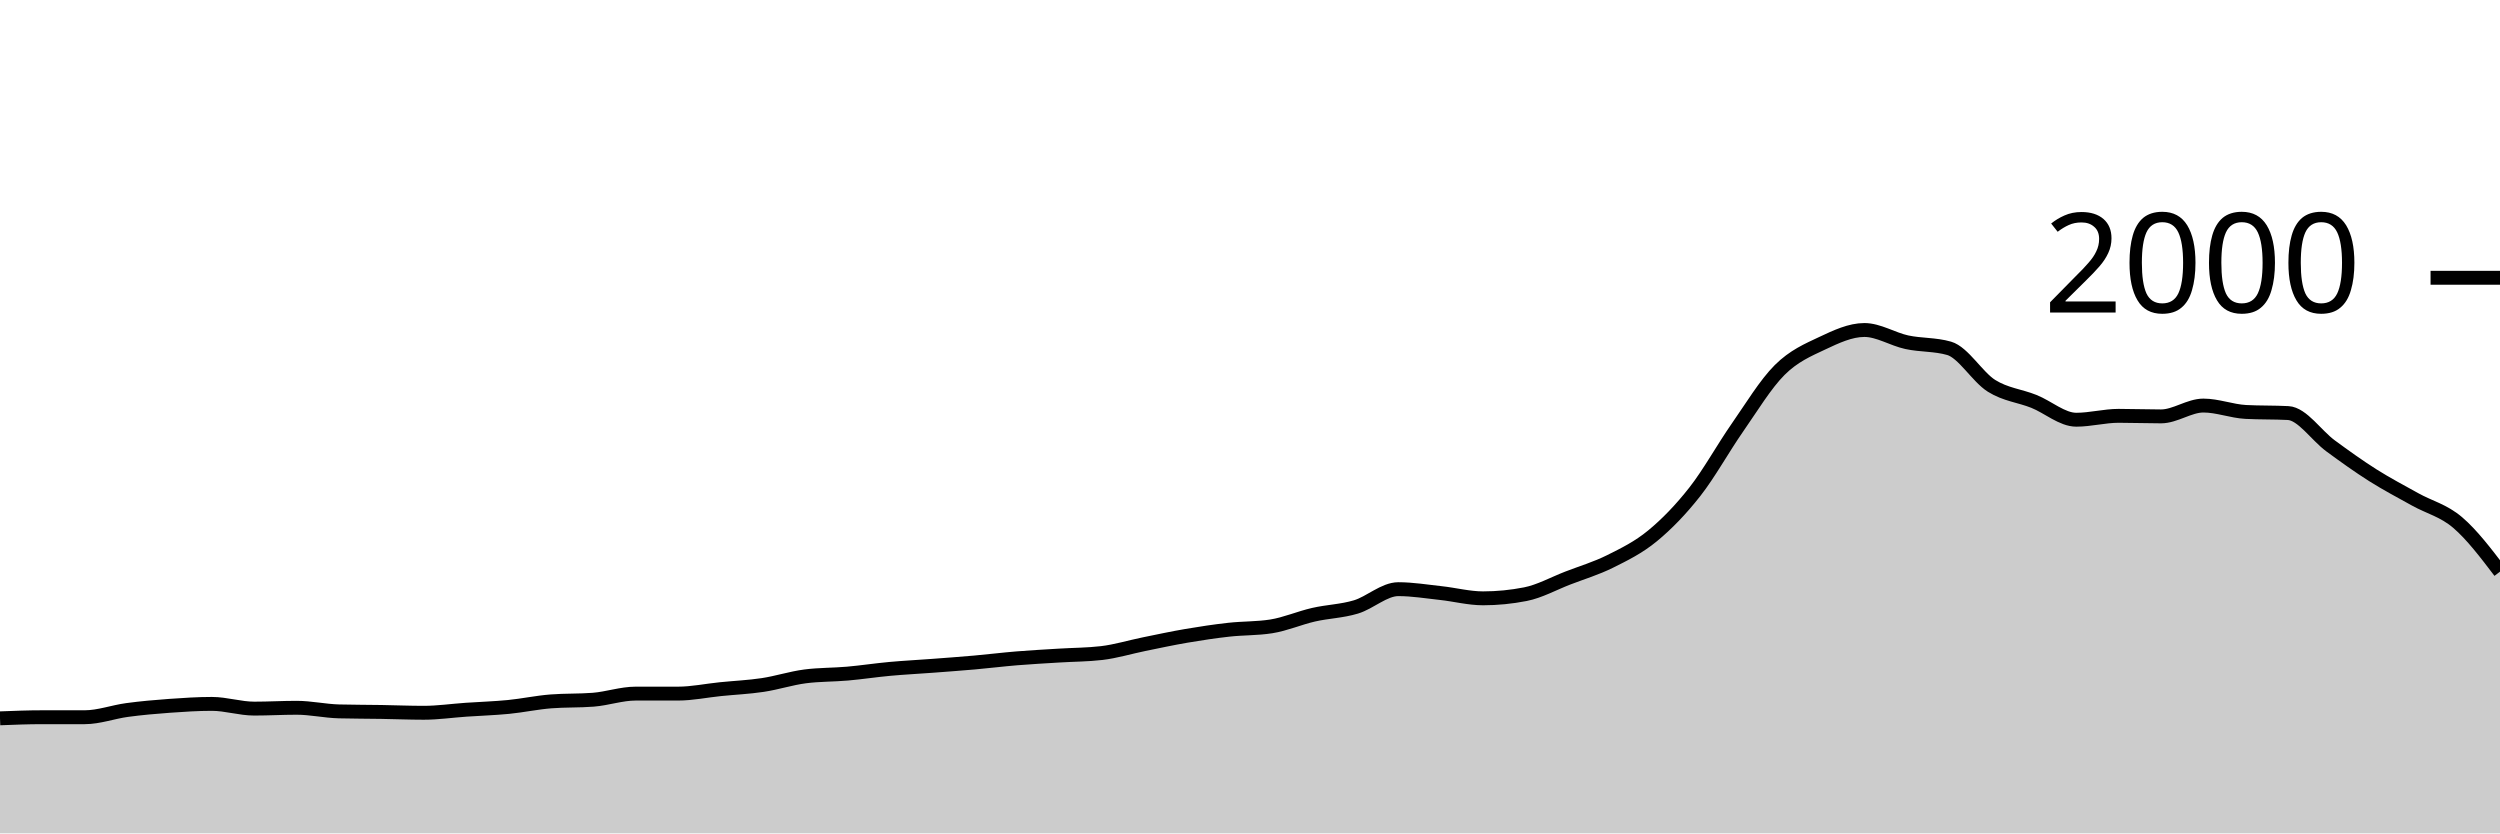
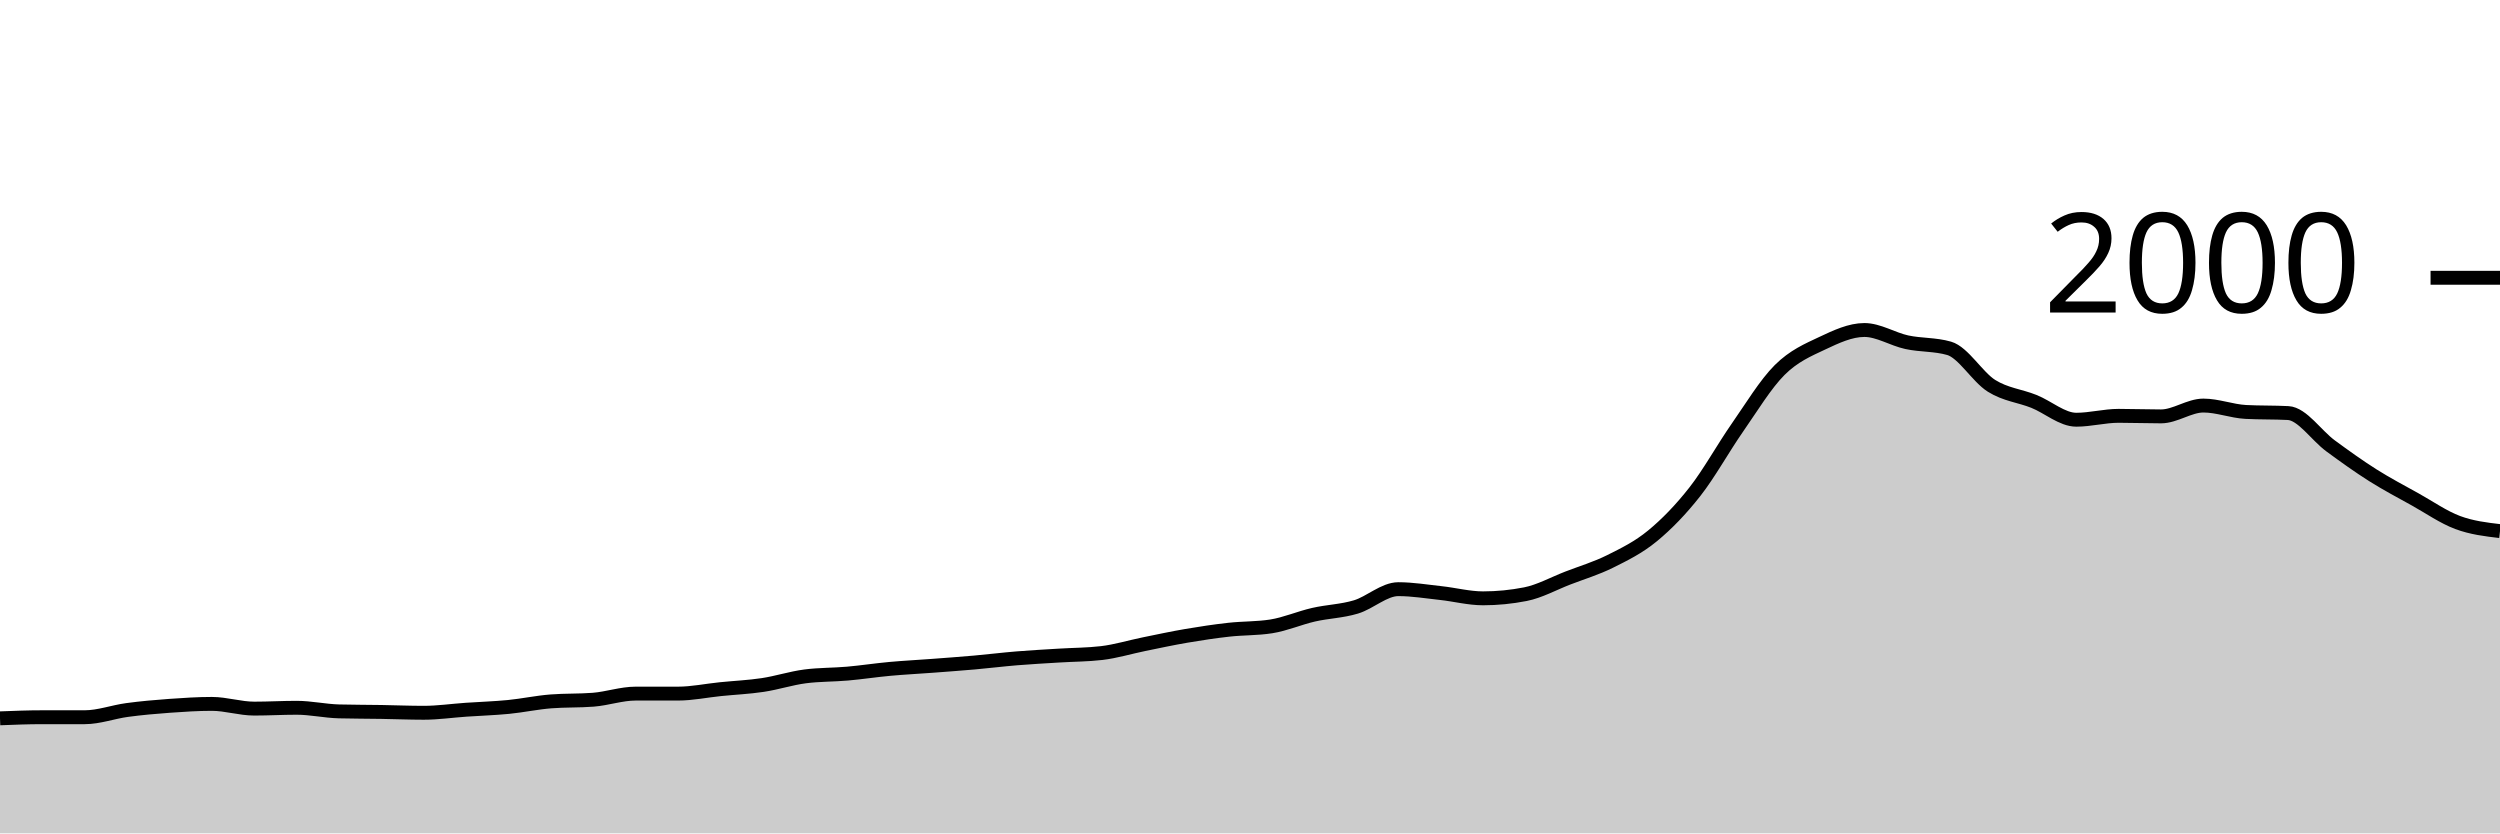
<svg xmlns="http://www.w3.org/2000/svg" viewBox="0 0 180 60">
  <g transform="translate(0,20)">
-     <path class="area" fill="rgba(0, 0, 0, 0.2)" d="M0,31.72C1.017,31.68,2.034,31.64,3.051,31.64C4.068,31.64,5.085,31.64,6.102,31.64C7.119,31.64,8.136,31.257,9.153,31.12C10.169,30.983,11.186,30.893,12.203,30.82C13.22,30.747,14.237,30.68,15.254,30.68C16.271,30.68,17.288,31.02,18.305,31.02C19.322,31.02,20.339,30.96,21.356,30.96C22.373,30.96,23.39,31.193,24.407,31.22C25.424,31.247,26.441,31.243,27.458,31.26C28.475,31.277,29.492,31.32,30.508,31.32C31.525,31.32,32.542,31.17,33.559,31.1C34.576,31.03,35.593,31,36.61,30.9C37.627,30.8,38.644,30.58,39.661,30.5C40.678,30.42,41.695,30.46,42.712,30.38C43.729,30.3,44.746,29.94,45.763,29.94C46.78,29.94,47.797,29.94,48.814,29.94C49.831,29.94,50.847,29.723,51.864,29.62C52.881,29.517,53.898,29.473,54.915,29.32C55.932,29.167,56.949,28.833,57.966,28.7C58.983,28.567,60,28.59,61.017,28.5C62.034,28.41,63.051,28.253,64.068,28.16C65.085,28.067,66.102,28.017,67.119,27.94C68.136,27.863,69.153,27.79,70.169,27.7C71.186,27.61,72.203,27.483,73.22,27.4C74.237,27.317,75.254,27.263,76.271,27.2C77.288,27.137,78.305,27.14,79.322,27.02C80.339,26.9,81.356,26.587,82.373,26.38C83.39,26.173,84.407,25.953,85.424,25.78C86.441,25.607,87.458,25.453,88.475,25.34C89.492,25.227,90.508,25.26,91.525,25.1C92.542,24.94,93.559,24.493,94.576,24.26C95.593,24.027,96.61,24.007,97.627,23.7C98.644,23.393,99.661,22.42,100.678,22.42C101.695,22.42,102.712,22.59,103.729,22.7C104.746,22.81,105.763,23.08,106.78,23.08C107.797,23.08,108.814,22.98,109.831,22.78C110.847,22.58,111.864,22.013,112.881,21.62C113.898,21.227,114.915,20.927,115.932,20.42C116.949,19.913,117.966,19.417,118.983,18.58C120,17.743,121.017,16.697,122.034,15.4C123.051,14.103,124.068,12.26,125.085,10.8C126.102,9.34,127.119,7.653,128.136,6.64C129.153,5.627,130.169,5.2,131.186,4.72C132.203,4.24,133.22,3.76,134.237,3.76C135.254,3.76,136.271,4.42,137.288,4.64C138.305,4.86,139.322,4.787,140.339,5.08C141.356,5.373,142.373,7.143,143.39,7.78C144.407,8.417,145.424,8.493,146.441,8.9C147.458,9.307,148.475,10.22,149.492,10.22C150.508,10.22,151.525,9.94,152.542,9.94C153.559,9.94,154.576,9.98,155.593,9.98C156.61,9.98,157.627,9.2,158.644,9.2C159.661,9.2,160.678,9.607,161.695,9.66C162.712,9.713,163.729,9.687,164.746,9.74C165.763,9.793,166.78,11.353,167.797,12.1C168.814,12.847,169.831,13.577,170.847,14.22C171.864,14.863,172.881,15.393,173.898,15.96C174.915,16.527,175.932,16.753,176.949,17.62C177.966,18.487,178.983,19.823,180,21.16L180,40C178.983,40,177.966,40,176.949,40C175.932,40,174.915,40,173.898,40C172.881,40,171.864,40,170.847,40C169.831,40,168.814,40,167.797,40C166.78,40,165.763,40,164.746,40C163.729,40,162.712,40,161.695,40C160.678,40,159.661,40,158.644,40C157.627,40,156.61,40,155.593,40C154.576,40,153.559,40,152.542,40C151.525,40,150.508,40,149.492,40C148.475,40,147.458,40,146.441,40C145.424,40,144.407,40,143.39,40C142.373,40,141.356,40,140.339,40C139.322,40,138.305,40,137.288,40C136.271,40,135.254,40,134.237,40C133.22,40,132.203,40,131.186,40C130.169,40,129.153,40,128.136,40C127.119,40,126.102,40,125.085,40C124.068,40,123.051,40,122.034,40C121.017,40,120,40,118.983,40C117.966,40,116.949,40,115.932,40C114.915,40,113.898,40,112.881,40C111.864,40,110.847,40,109.831,40C108.814,40,107.797,40,106.78,40C105.763,40,104.746,40,103.729,40C102.712,40,101.695,40,100.678,40C99.661,40,98.644,40,97.627,40C96.61,40,95.593,40,94.576,40C93.559,40,92.542,40,91.525,40C90.508,40,89.492,40,88.475,40C87.458,40,86.441,40,85.424,40C84.407,40,83.39,40,82.373,40C81.356,40,80.339,40,79.322,40C78.305,40,77.288,40,76.271,40C75.254,40,74.237,40,73.22,40C72.203,40,71.186,40,70.169,40C69.153,40,68.136,40,67.119,40C66.102,40,65.085,40,64.068,40C63.051,40,62.034,40,61.017,40C60,40,58.983,40,57.966,40C56.949,40,55.932,40,54.915,40C53.898,40,52.881,40,51.864,40C50.847,40,49.831,40,48.814,40C47.797,40,46.78,40,45.763,40C44.746,40,43.729,40,42.712,40C41.695,40,40.678,40,39.661,40C38.644,40,37.627,40,36.61,40C35.593,40,34.576,40,33.559,40C32.542,40,31.525,40,30.508,40C29.492,40,28.475,40,27.458,40C26.441,40,25.424,40,24.407,40C23.39,40,22.373,40,21.356,40C20.339,40,19.322,40,18.305,40C17.288,40,16.271,40,15.254,40C14.237,40,13.22,40,12.203,40C11.186,40,10.169,40,9.153,40C8.136,40,7.119,40,6.102,40C5.085,40,4.068,40,3.051,40C2.034,40,1.017,40,0,40Z" />
-     <path class="line" stroke="black" fill="none" d="M0,31.72C1.017,31.68,2.034,31.64,3.051,31.64C4.068,31.64,5.085,31.64,6.102,31.64C7.119,31.64,8.136,31.257,9.153,31.12C10.169,30.983,11.186,30.893,12.203,30.82C13.22,30.747,14.237,30.68,15.254,30.68C16.271,30.68,17.288,31.02,18.305,31.02C19.322,31.02,20.339,30.96,21.356,30.96C22.373,30.96,23.39,31.193,24.407,31.22C25.424,31.247,26.441,31.243,27.458,31.26C28.475,31.277,29.492,31.32,30.508,31.32C31.525,31.32,32.542,31.17,33.559,31.1C34.576,31.03,35.593,31,36.61,30.9C37.627,30.8,38.644,30.58,39.661,30.5C40.678,30.42,41.695,30.46,42.712,30.38C43.729,30.3,44.746,29.94,45.763,29.94C46.78,29.94,47.797,29.94,48.814,29.94C49.831,29.94,50.847,29.723,51.864,29.62C52.881,29.517,53.898,29.473,54.915,29.32C55.932,29.167,56.949,28.833,57.966,28.7C58.983,28.567,60,28.59,61.017,28.5C62.034,28.41,63.051,28.253,64.068,28.16C65.085,28.067,66.102,28.017,67.119,27.94C68.136,27.863,69.153,27.79,70.169,27.7C71.186,27.61,72.203,27.483,73.22,27.4C74.237,27.317,75.254,27.263,76.271,27.2C77.288,27.137,78.305,27.14,79.322,27.02C80.339,26.9,81.356,26.587,82.373,26.38C83.39,26.173,84.407,25.953,85.424,25.78C86.441,25.607,87.458,25.453,88.475,25.34C89.492,25.227,90.508,25.26,91.525,25.1C92.542,24.94,93.559,24.493,94.576,24.26C95.593,24.027,96.61,24.007,97.627,23.7C98.644,23.393,99.661,22.42,100.678,22.42C101.695,22.42,102.712,22.59,103.729,22.7C104.746,22.81,105.763,23.08,106.78,23.08C107.797,23.08,108.814,22.98,109.831,22.78C110.847,22.58,111.864,22.013,112.881,21.62C113.898,21.227,114.915,20.927,115.932,20.42C116.949,19.913,117.966,19.417,118.983,18.58C120,17.743,121.017,16.697,122.034,15.4C123.051,14.103,124.068,12.26,125.085,10.8C126.102,9.34,127.119,7.653,128.136,6.64C129.153,5.627,130.169,5.2,131.186,4.72C132.203,4.24,133.22,3.76,134.237,3.76C135.254,3.76,136.271,4.42,137.288,4.64C138.305,4.86,139.322,4.787,140.339,5.08C141.356,5.373,142.373,7.143,143.39,7.78C144.407,8.417,145.424,8.493,146.441,8.9C147.458,9.307,148.475,10.22,149.492,10.22C150.508,10.22,151.525,9.94,152.542,9.94C153.559,9.94,154.576,9.98,155.593,9.98C156.61,9.98,157.627,9.2,158.644,9.2C159.661,9.2,160.678,9.607,161.695,9.66C162.712,9.713,163.729,9.687,164.746,9.74C165.763,9.793,166.78,11.353,167.797,12.1C168.814,12.847,169.831,13.577,170.847,14.22C171.864,14.863,172.881,15.393,173.898,15.96C174.915,16.527,175.932,16.753,176.949,17.62C177.966,18.487,178.983,19.823,180,21.16" />
+     <path class="area" fill="rgba(0, 0, 0, 0.2)" d="M0,31.72C1.017,31.68,2.034,31.64,3.051,31.64C4.068,31.64,5.085,31.64,6.102,31.64C7.119,31.64,8.136,31.257,9.153,31.12C10.169,30.983,11.186,30.893,12.203,30.82C13.22,30.747,14.237,30.68,15.254,30.68C16.271,30.68,17.288,31.02,18.305,31.02C19.322,31.02,20.339,30.96,21.356,30.96C22.373,30.96,23.39,31.193,24.407,31.22C25.424,31.247,26.441,31.243,27.458,31.26C28.475,31.277,29.492,31.32,30.508,31.32C31.525,31.32,32.542,31.17,33.559,31.1C34.576,31.03,35.593,31,36.61,30.9C37.627,30.8,38.644,30.58,39.661,30.5C40.678,30.42,41.695,30.46,42.712,30.38C43.729,30.3,44.746,29.94,45.763,29.94C46.78,29.94,47.797,29.94,48.814,29.94C49.831,29.94,50.847,29.723,51.864,29.62C52.881,29.517,53.898,29.473,54.915,29.32C55.932,29.167,56.949,28.833,57.966,28.7C58.983,28.567,60,28.59,61.017,28.5C62.034,28.41,63.051,28.253,64.068,28.16C65.085,28.067,66.102,28.017,67.119,27.94C68.136,27.863,69.153,27.79,70.169,27.7C71.186,27.61,72.203,27.483,73.22,27.4C74.237,27.317,75.254,27.263,76.271,27.2C77.288,27.137,78.305,27.14,79.322,27.02C80.339,26.9,81.356,26.587,82.373,26.38C83.39,26.173,84.407,25.953,85.424,25.78C86.441,25.607,87.458,25.453,88.475,25.34C89.492,25.227,90.508,25.26,91.525,25.1C92.542,24.94,93.559,24.493,94.576,24.26C95.593,24.027,96.61,24.007,97.627,23.7C98.644,23.393,99.661,22.42,100.678,22.42C101.695,22.42,102.712,22.59,103.729,22.7C104.746,22.81,105.763,23.08,106.78,23.08C107.797,23.08,108.814,22.98,109.831,22.78C110.847,22.58,111.864,22.013,112.881,21.62C113.898,21.227,114.915,20.927,115.932,20.42C116.949,19.913,117.966,19.417,118.983,18.58C120,17.743,121.017,16.697,122.034,15.4C123.051,14.103,124.068,12.26,125.085,10.8C126.102,9.34,127.119,7.653,128.136,6.64C129.153,5.627,130.169,5.2,131.186,4.72C132.203,4.24,133.22,3.76,134.237,3.76C135.254,3.76,136.271,4.42,137.288,4.64C138.305,4.86,139.322,4.787,140.339,5.08C141.356,5.373,142.373,7.143,143.39,7.78C144.407,8.417,145.424,8.493,146.441,8.9C147.458,9.307,148.475,10.22,149.492,10.22C150.508,10.22,151.525,9.94,152.542,9.94C153.559,9.94,154.576,9.98,155.593,9.98C156.61,9.98,157.627,9.2,158.644,9.2C159.661,9.2,160.678,9.607,161.695,9.66C162.712,9.713,163.729,9.687,164.746,9.74C165.763,9.793,166.78,11.353,167.797,12.1C168.814,12.847,169.831,13.577,170.847,14.22C171.864,14.863,172.881,15.393,173.898,15.96C174.915,16.527,175.932,17.24,176.949,17.62C177.966,18,178.983,18.12,180,18.24L180,40C178.983,40,177.966,40,176.949,40C175.932,40,174.915,40,173.898,40C172.881,40,171.864,40,170.847,40C169.831,40,168.814,40,167.797,40C166.78,40,165.763,40,164.746,40C163.729,40,162.712,40,161.695,40C160.678,40,159.661,40,158.644,40C157.627,40,156.61,40,155.593,40C154.576,40,153.559,40,152.542,40C151.525,40,150.508,40,149.492,40C148.475,40,147.458,40,146.441,40C145.424,40,144.407,40,143.39,40C142.373,40,141.356,40,140.339,40C139.322,40,138.305,40,137.288,40C136.271,40,135.254,40,134.237,40C133.22,40,132.203,40,131.186,40C130.169,40,129.153,40,128.136,40C127.119,40,126.102,40,125.085,40C124.068,40,123.051,40,122.034,40C121.017,40,120,40,118.983,40C117.966,40,116.949,40,115.932,40C114.915,40,113.898,40,112.881,40C111.864,40,110.847,40,109.831,40C108.814,40,107.797,40,106.78,40C105.763,40,104.746,40,103.729,40C102.712,40,101.695,40,100.678,40C99.661,40,98.644,40,97.627,40C96.61,40,95.593,40,94.576,40C93.559,40,92.542,40,91.525,40C90.508,40,89.492,40,88.475,40C87.458,40,86.441,40,85.424,40C84.407,40,83.39,40,82.373,40C81.356,40,80.339,40,79.322,40C78.305,40,77.288,40,76.271,40C75.254,40,74.237,40,73.22,40C72.203,40,71.186,40,70.169,40C69.153,40,68.136,40,67.119,40C66.102,40,65.085,40,64.068,40C63.051,40,62.034,40,61.017,40C60,40,58.983,40,57.966,40C56.949,40,55.932,40,54.915,40C53.898,40,52.881,40,51.864,40C50.847,40,49.831,40,48.814,40C47.797,40,46.78,40,45.763,40C44.746,40,43.729,40,42.712,40C41.695,40,40.678,40,39.661,40C38.644,40,37.627,40,36.61,40C35.593,40,34.576,40,33.559,40C32.542,40,31.525,40,30.508,40C29.492,40,28.475,40,27.458,40C26.441,40,25.424,40,24.407,40C23.39,40,22.373,40,21.356,40C20.339,40,19.322,40,18.305,40C17.288,40,16.271,40,15.254,40C14.237,40,13.22,40,12.203,40C11.186,40,10.169,40,9.153,40C8.136,40,7.119,40,6.102,40C5.085,40,4.068,40,3.051,40C2.034,40,1.017,40,0,40Z" />
+     <path class="line" stroke="black" fill="none" d="M0,31.72C1.017,31.68,2.034,31.64,3.051,31.64C4.068,31.64,5.085,31.64,6.102,31.64C7.119,31.64,8.136,31.257,9.153,31.12C10.169,30.983,11.186,30.893,12.203,30.82C13.22,30.747,14.237,30.68,15.254,30.68C16.271,30.68,17.288,31.02,18.305,31.02C19.322,31.02,20.339,30.96,21.356,30.96C22.373,30.96,23.39,31.193,24.407,31.22C25.424,31.247,26.441,31.243,27.458,31.26C28.475,31.277,29.492,31.32,30.508,31.32C31.525,31.32,32.542,31.17,33.559,31.1C34.576,31.03,35.593,31,36.61,30.9C37.627,30.8,38.644,30.58,39.661,30.5C40.678,30.42,41.695,30.46,42.712,30.38C43.729,30.3,44.746,29.94,45.763,29.94C46.78,29.94,47.797,29.94,48.814,29.94C49.831,29.94,50.847,29.723,51.864,29.62C52.881,29.517,53.898,29.473,54.915,29.32C55.932,29.167,56.949,28.833,57.966,28.7C58.983,28.567,60,28.59,61.017,28.5C62.034,28.41,63.051,28.253,64.068,28.16C65.085,28.067,66.102,28.017,67.119,27.94C68.136,27.863,69.153,27.79,70.169,27.7C71.186,27.61,72.203,27.483,73.22,27.4C74.237,27.317,75.254,27.263,76.271,27.2C77.288,27.137,78.305,27.14,79.322,27.02C80.339,26.9,81.356,26.587,82.373,26.38C83.39,26.173,84.407,25.953,85.424,25.78C86.441,25.607,87.458,25.453,88.475,25.34C89.492,25.227,90.508,25.26,91.525,25.1C92.542,24.94,93.559,24.493,94.576,24.26C95.593,24.027,96.61,24.007,97.627,23.7C98.644,23.393,99.661,22.42,100.678,22.42C101.695,22.42,102.712,22.59,103.729,22.7C104.746,22.81,105.763,23.08,106.78,23.08C107.797,23.08,108.814,22.98,109.831,22.78C110.847,22.58,111.864,22.013,112.881,21.62C113.898,21.227,114.915,20.927,115.932,20.42C116.949,19.913,117.966,19.417,118.983,18.58C120,17.743,121.017,16.697,122.034,15.4C123.051,14.103,124.068,12.26,125.085,10.8C126.102,9.34,127.119,7.653,128.136,6.64C129.153,5.627,130.169,5.2,131.186,4.72C132.203,4.24,133.22,3.76,134.237,3.76C135.254,3.76,136.271,4.42,137.288,4.64C138.305,4.86,139.322,4.787,140.339,5.08C141.356,5.373,142.373,7.143,143.39,7.78C144.407,8.417,145.424,8.493,146.441,8.9C147.458,9.307,148.475,10.22,149.492,10.22C150.508,10.22,151.525,9.94,152.542,9.94C153.559,9.94,154.576,9.98,155.593,9.98C156.61,9.98,157.627,9.2,158.644,9.2C159.661,9.2,160.678,9.607,161.695,9.66C162.712,9.713,163.729,9.687,164.746,9.74C165.763,9.793,166.78,11.353,167.797,12.1C168.814,12.847,169.831,13.577,170.847,14.22C171.864,14.863,172.881,15.393,173.898,15.96C174.915,16.527,175.932,17.24,176.949,17.62C177.966,18,178.983,18.12,180,18.24" />
    <path class="axis-ceiling" stroke-width="1" stroke="black" fill="none" d="M175,0L180,0" />
    <text class="axis-ceiling-label" font-family="sans-serif" text-anchor="end" font-size="10px" x="170" y="2.5">2000</text>
  </g>
</svg>
